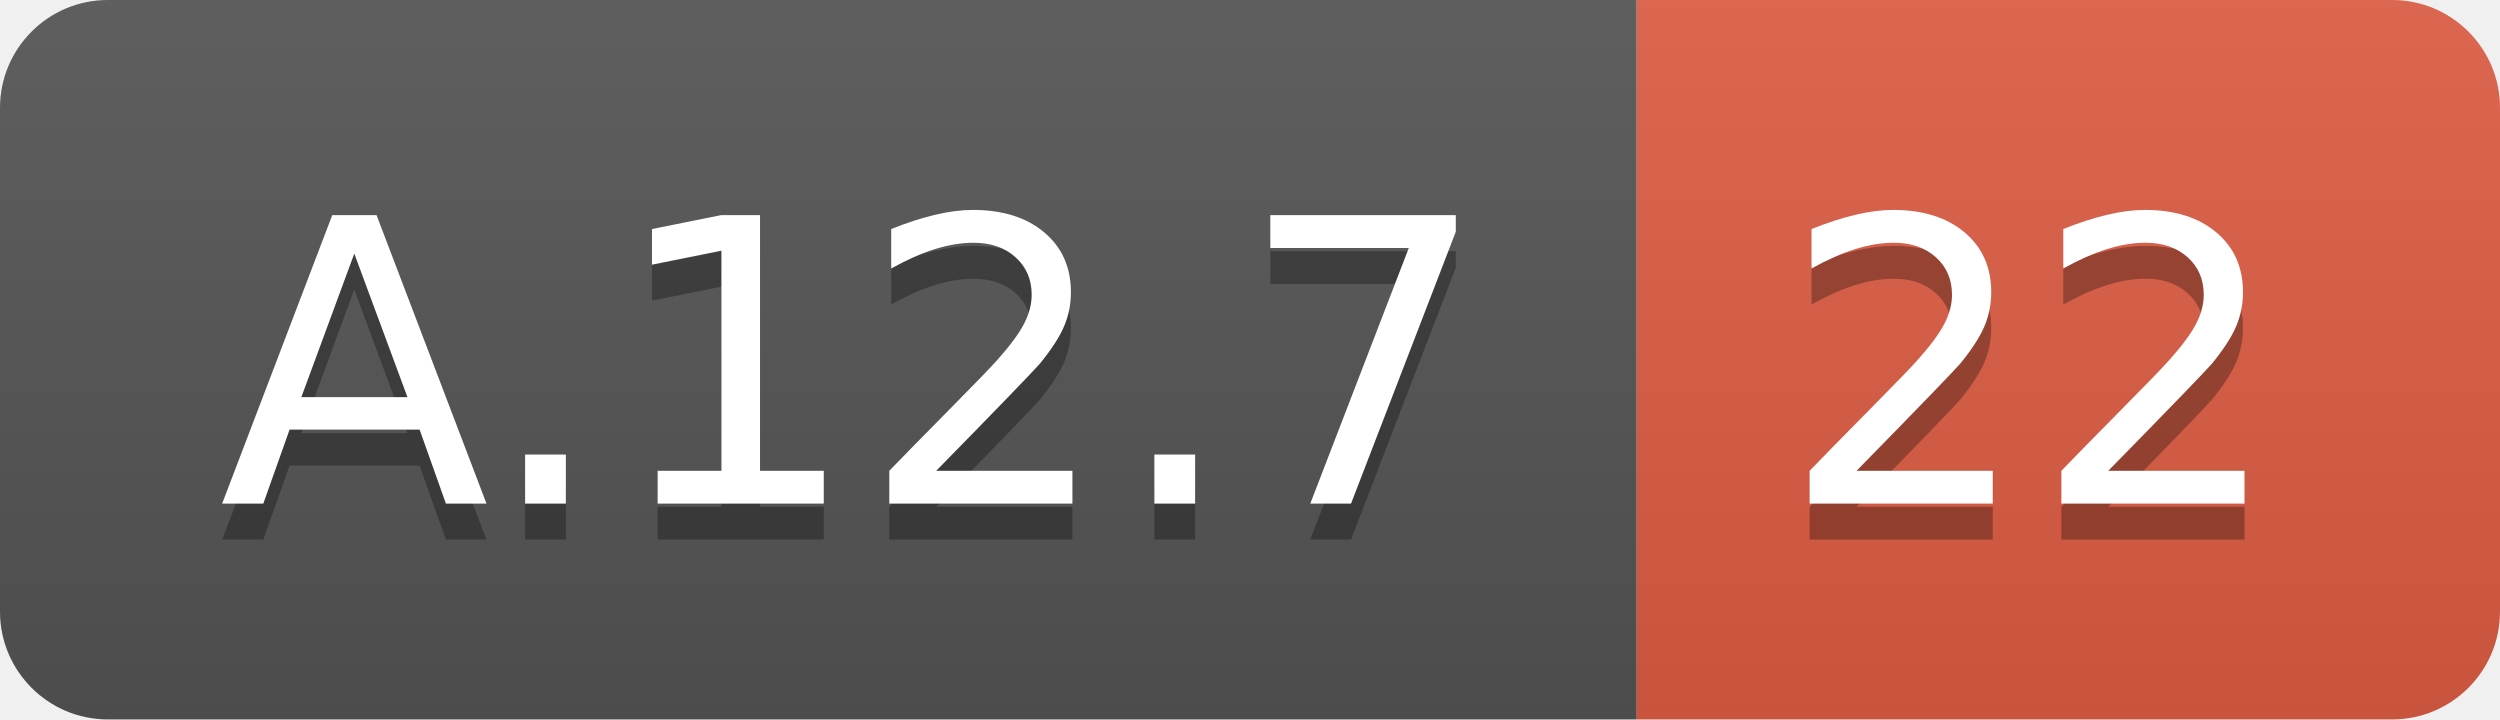
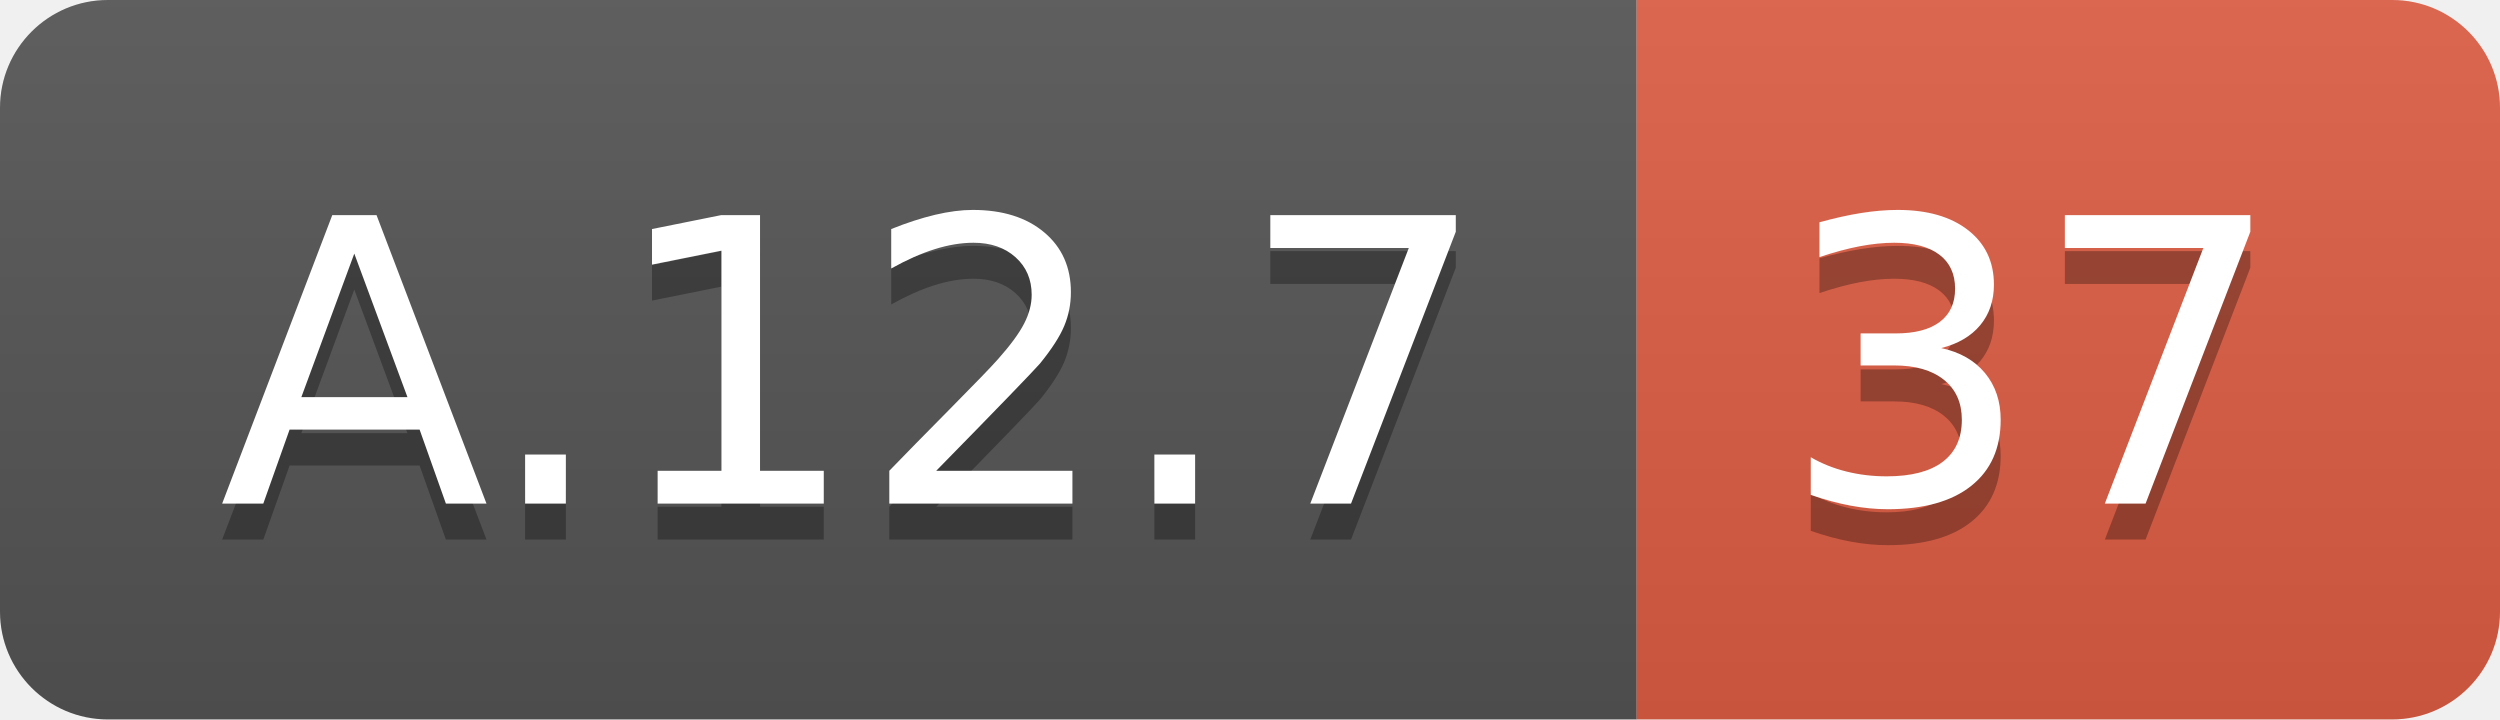
<svg xmlns="http://www.w3.org/2000/svg" width="69.5" height="20">
  <linearGradient id="smooth" x2="0" y2="100%">
    <stop offset="0" stop-color="#bbb" stop-opacity=".1" />
    <stop offset="1" stop-opacity=".1" />
  </linearGradient>
  <clipPath id="round">
    <rect width="69.5" height="20" rx="3" fill="#fff" />
  </clipPath>
  <g clip-path="url(#round)">
    <rect width="45.5" height="20" fill="#555" />
    <rect x="45.5" width="24.0" height="20" fill="#e05d44" />
    <rect width="69.5" height="20" fill="url(#smooth)" />
  </g>
  <g fill="#fff" text-anchor="middle" font-family="DejaVu Sans,Verdana,Geneva,sans-serif" font-size="110">
    <text x="237.5" y="150" fill="#010101" fill-opacity=".3" transform="scale(0.1)" textLength="355.0" lengthAdjust="spacing">A.12.7</text>
    <text x="237.5" y="140" transform="scale(0.1)" textLength="355.0" lengthAdjust="spacing">A.12.7</text>
-     <text x="565.0" y="150" fill="#010101" fill-opacity=".3" transform="scale(0.1)" textLength="140.0" lengthAdjust="spacing">22</text>
-     <text x="565.0" y="140" transform="scale(0.1)" textLength="140.0" lengthAdjust="spacing">22</text>
+     <text x="565.0" y="150" fill="#010101" fill-opacity=".3" transform="scale(0.1)" textLength="140.0" lengthAdjust="spacing">37</text>
+     <text x="565.0" y="140" transform="scale(0.1)" textLength="140.0" lengthAdjust="spacing">37</text>
  </g>
</svg>
